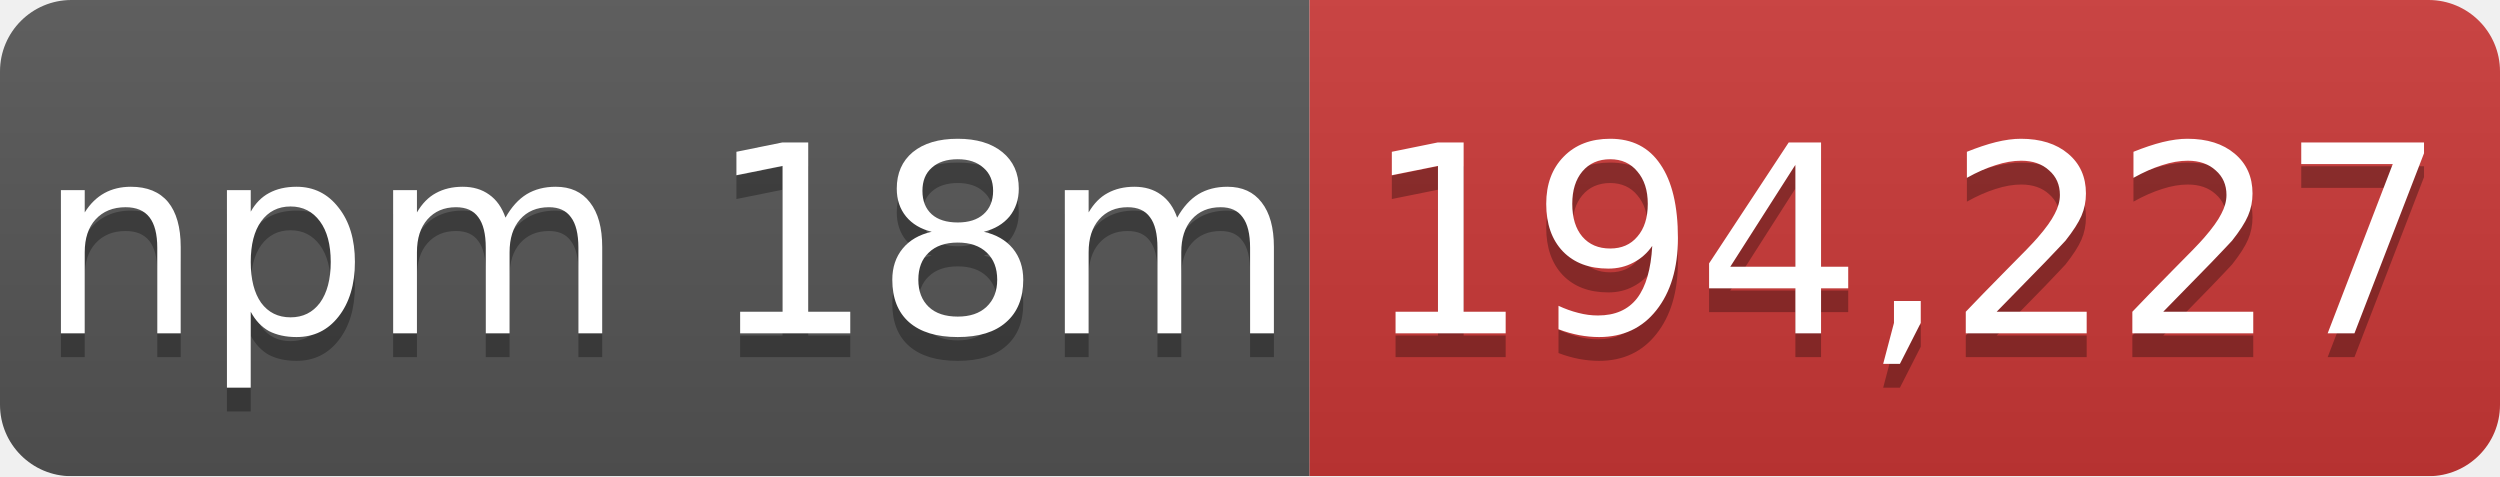
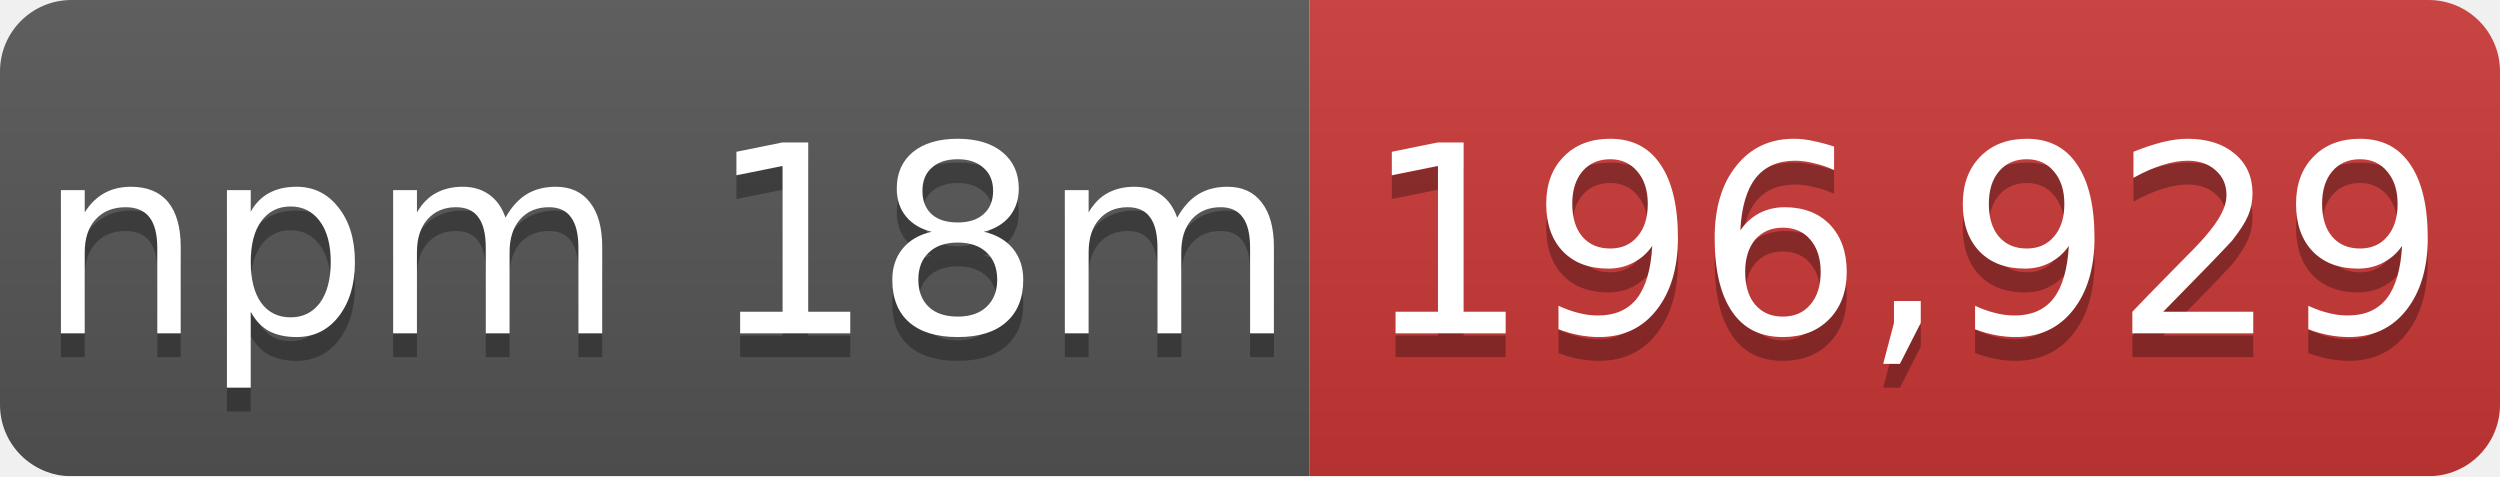
- <svg xmlns="http://www.w3.org/2000/svg" width="105" height="20" role="img" aria-label="npm 18m: 194,227">
+ <svg xmlns="http://www.w3.org/2000/svg" width="105" height="20" role="img" aria-label="npm 18m: 196,929">
  <linearGradient id="s" x2="0" y2="100%">
    <stop offset="0" stop-color="#bbb" stop-opacity=".1" />
    <stop offset="1" stop-opacity=".1" />
  </linearGradient>
  <mask id="m">
    <rect width="105" height="20" rx="3" fill="#fff" />
  </mask>
  <g mask="url(#m)">
    <rect width="55" height="20" fill="#555" />
    <rect x="55" width="50" height="20" fill="#cb3837" />
    <rect width="105" height="20" fill="url(#s)" />
  </g>
  <g fill="#fff" text-anchor="middle" font-family="Verdana,Geneva,DejaVu Sans,sans-serif" font-size="11">
    <text x="28" y="15" fill="#010101" fill-opacity=".3">npm 18m</text>
    <text x="28" y="14">npm 18m</text>
-     <text x="80" y="15" fill="#010101" fill-opacity=".3">194,227</text>
-     <text x="80" y="14">194,227</text>
+     <text x="80" y="15" fill="#010101" fill-opacity=".3">196,929</text>
+     <text x="80" y="14">196,929</text>
  </g>
</svg>
